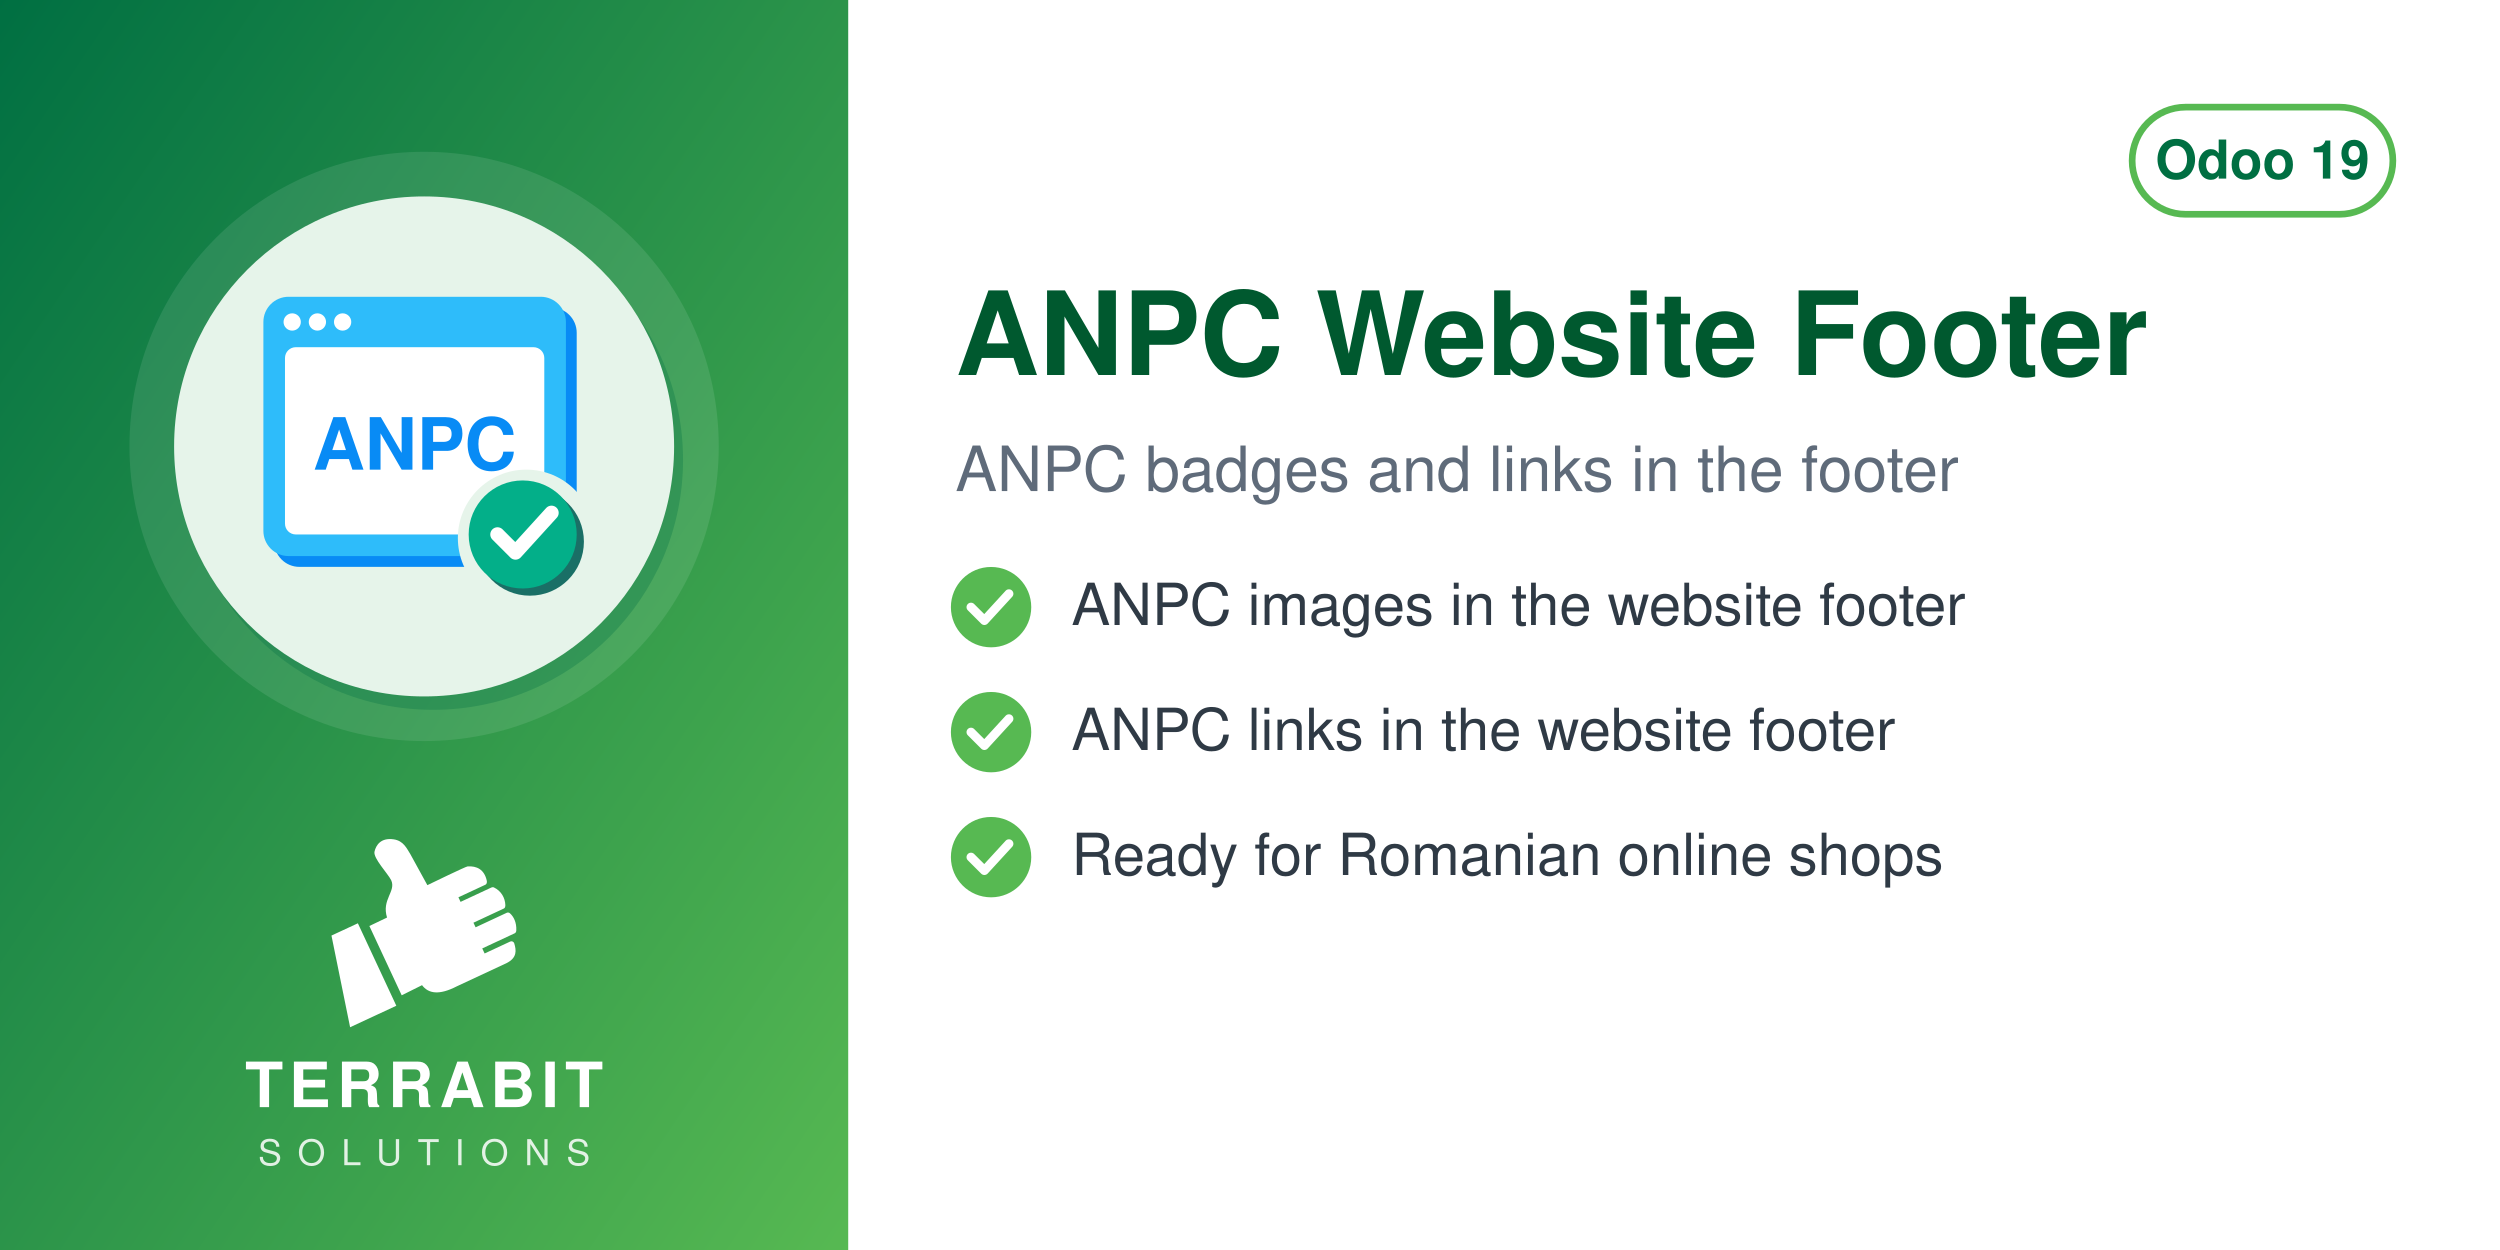
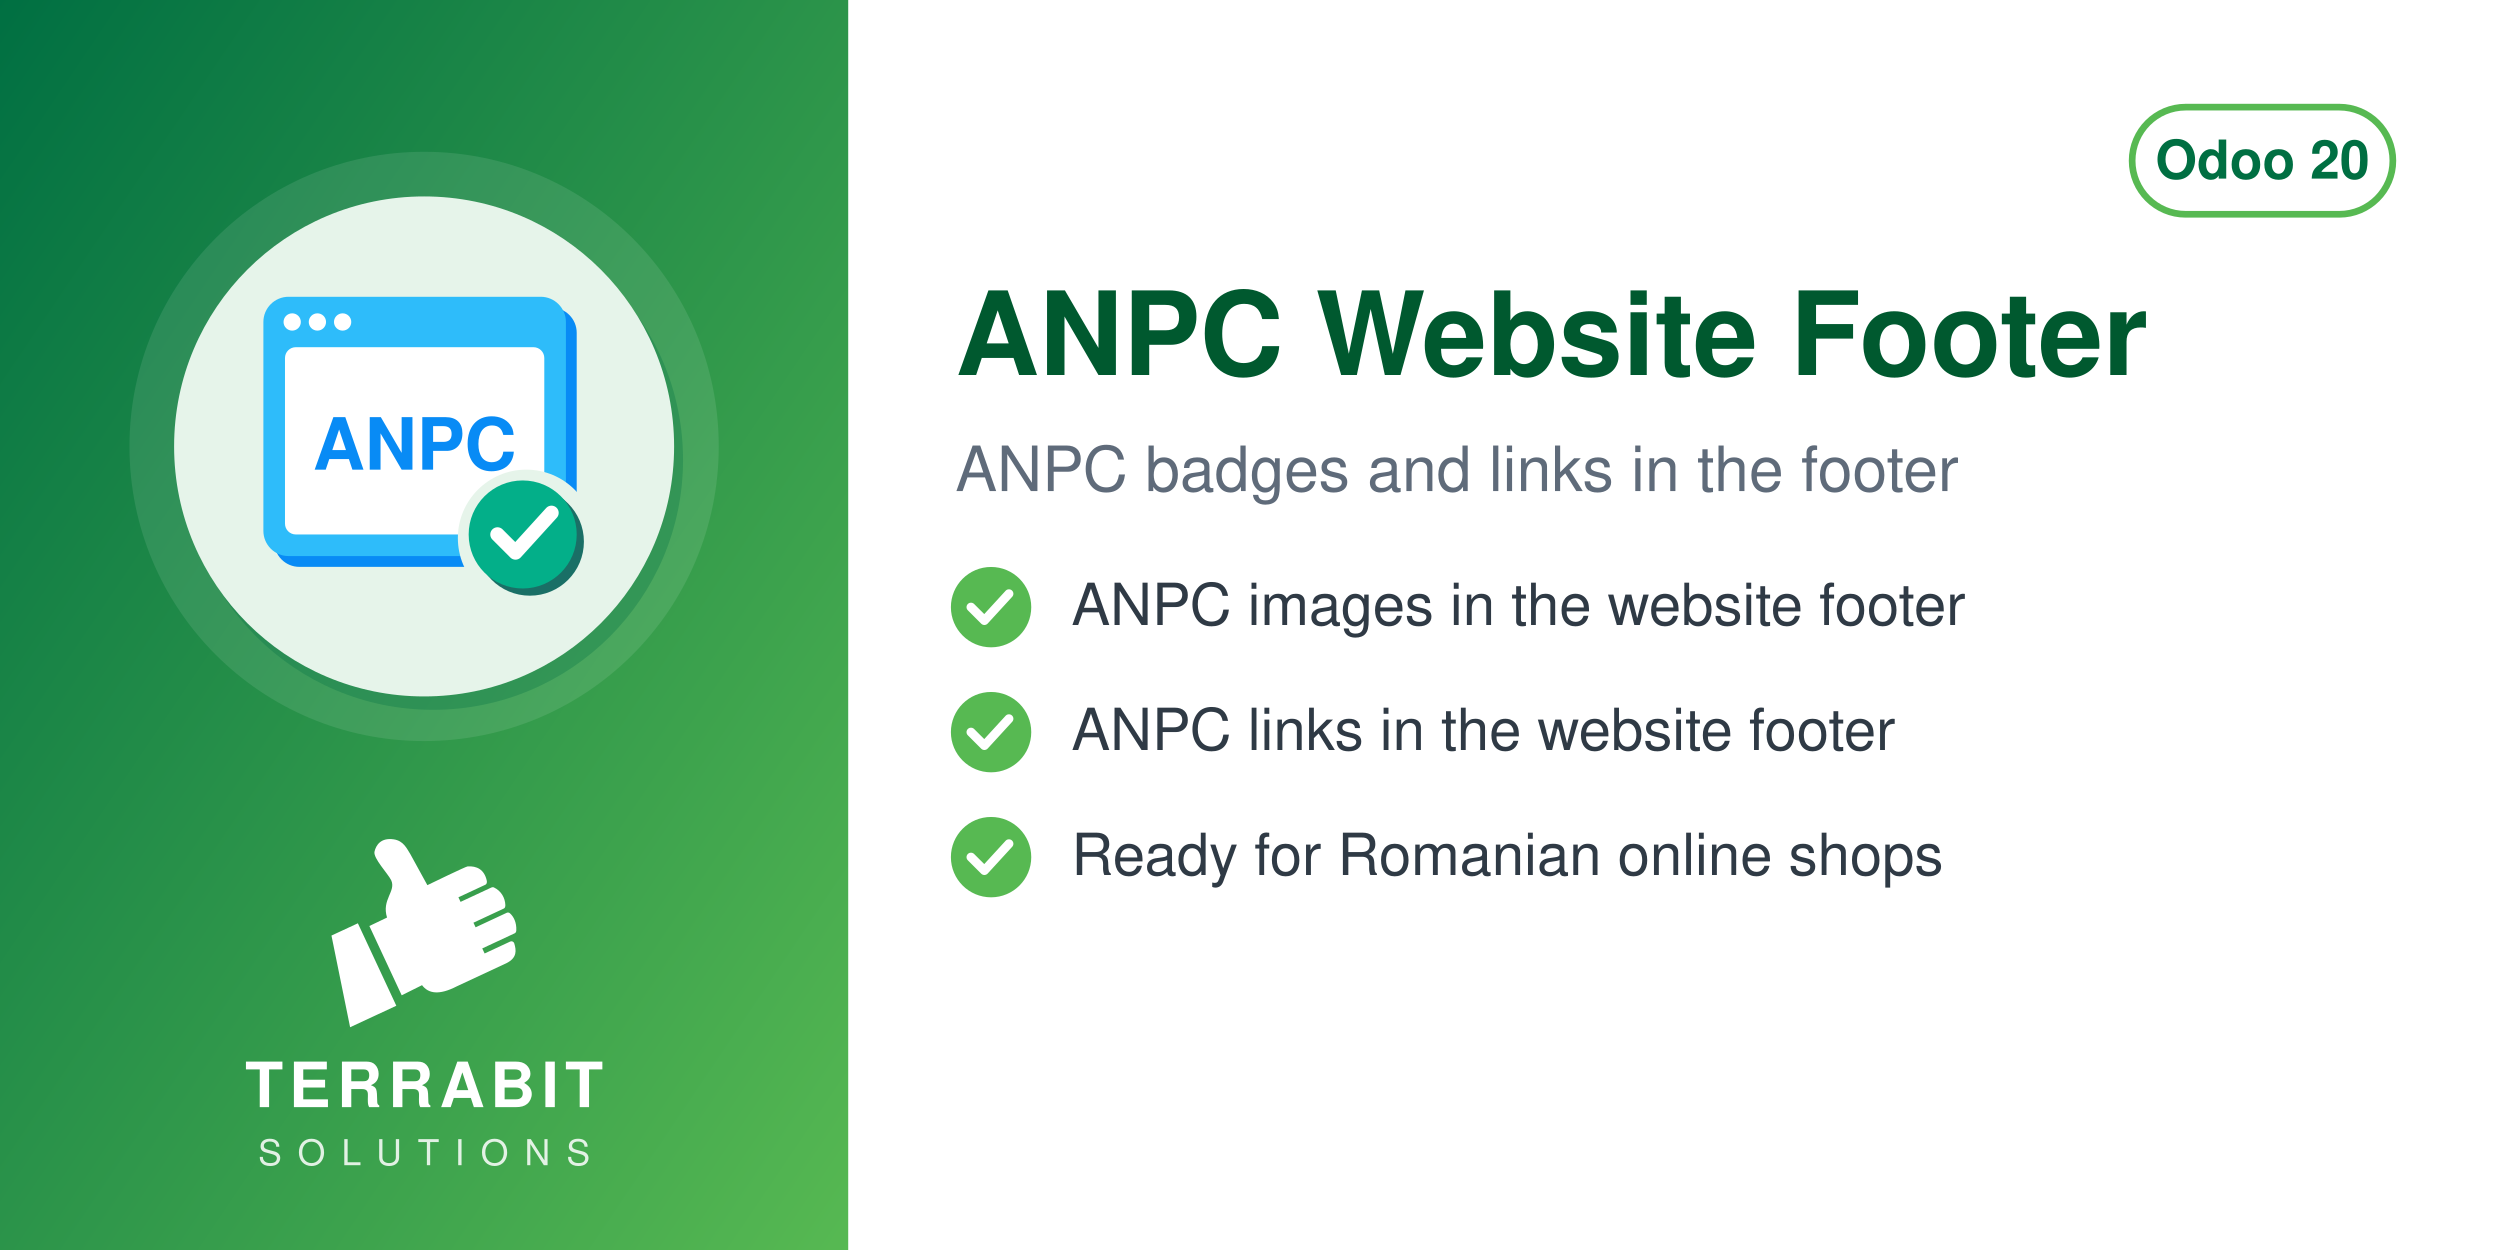
<svg xmlns="http://www.w3.org/2000/svg" width="560" height="280" viewBox="0 0 560 280">
  <defs>
    <linearGradient id="g" x1="0" y1="0" x2="1" y2="1">
      <stop offset="0" stop-color="#006F42" />
      <stop offset="1" stop-color="#57B952" />
    </linearGradient>
  </defs>
  <rect width="560" height="280" fill="#FFFFFF" />
  <rect width="190" height="280" fill="url(#g)" />
  <circle cx="95.0" cy="100" r="66" fill="white" opacity="0.10" />
  <circle cx="97.0" cy="103" r="56" fill="#006F42" opacity="0.30" />
  <circle cx="95.0" cy="100" r="56" fill="#E6F4EA" />
  <svg x="54.0" y="59.0" width="82" height="82" viewBox="0 0 100 100" preserveAspectRatio="xMidYMid meet">
    <g transform="translate(2.16,-0.72) scale(0.9838)">
      <defs>
        <mask id="mi-cut" maskUnits="userSpaceOnUse" x="-20" y="-20" width="140" height="140">
          <rect x="-20" y="-20" width="140" height="140" fill="#fff" />
          <circle cx="77" cy="77" r="19" fill="#000" />
        </mask>
      </defs>
      <g mask="url(#mi-cut)">
        <g transform="translate(3,3)" fill="#088BF5">
          <rect x="4" y="10" width="84" height="72" rx="7" />
        </g>
        <g fill="#2EBCFA">
          <rect x="4" y="10" width="84" height="72" rx="7" />
        </g>
        <rect x="10" y="24" width="72" height="52" rx="3" fill="#FFFFFF" />
        <g fill="#FFFFFF">
          <circle cx="12" cy="17" r="2.4" />
          <circle cx="19" cy="17" r="2.4" />
          <circle cx="26" cy="17" r="2.4" />
        </g>
        <text x="46" y="58" font-family="Helvetica, Arial, sans-serif" font-weight="bold" font-size="20" fill="#088BF5" text-anchor="middle">ANPC</text>
      </g>
      <circle cx="78" cy="78" r="15" fill="#1A6F66" />
      <circle cx="76" cy="76" r="15" fill="#03AF89" />
      <path d="M69,76 l5,5 l10,-11" fill="none" stroke="#FFFFFF" stroke-width="4" stroke-linecap="round" stroke-linejoin="round" />
    </g>
  </svg>
  <svg x="72.0" y="186" width="46" height="46" viewBox="4045 2535 3400 3400" preserveAspectRatio="xMidYMid meet">
    <path fill="#FFFFFF" d="M4648.32 4073.59l636.59 1365.17 -765.09 355.96 -308.63 -1517.87 437.13 -203.26zm725.61 1192.32l336.75 -167.88c105.65,140.85 282.69,170.72 576.82,18.8l819.92 -382.33c181.4,-90.13 164.26,-214.57 130.07,-328.43 -4.28,-14.25 -13.68,-24.81 -27.34,-30.7 -13.67,-5.89 -27.61,-5.11 -41.09,1.18l-422.32 196.93 -39.04 -83.72 538.07 -250.91c16.64,-7.76 24.7,-27.69 25.58,-46.04 6.48,-134.33 -44.36,-230.89 -105.84,-285.23 -15.2,-13.44 -35.71,-15.59 -54.12,-7l-513.92 239.64 -35.6 -76.34 506.31 -236.1c17.69,-8.25 22.52,-36.93 21.83,-56.45 -4.1,-117.31 -67.62,-232.74 -187.72,-290.66 -13.94,-6.72 -28.64,-6.36 -42.69,0.19l-511.21 238.38 -35.37 -75.86 448.98 -209.36c20.44,-9.53 25.81,-42.28 21.02,-64.32 -41.02,-189.07 -167.92,-247.8 -318.14,-237.87 -29.39,1.94 -589.86,273.16 -665.95,310.54l-281.84 -513.57c-59.06,-93.13 -112.7,-221.7 -276.47,-245.13 -211.24,-30.22 -291.56,94.38 -316.89,203.13 -25.32,108.75 223.84,365.99 276.05,473.69 85.52,184.27 -161.86,318.11 -68.41,617.99l-292.54 139.94 535.09 1147.51z" />
  </svg>
  <text x="95.0" y="248" text-anchor="middle" font-family="Helvetica,Arial,sans-serif" font-size="14" font-weight="800" letter-spacing="1.4" fill="white">TERRABIT</text>
  <text x="95.0" y="261" text-anchor="middle" font-family="Helvetica,Arial,sans-serif" font-size="8" font-weight="500" letter-spacing="3.6" fill="white" opacity="0.85">SOLUTIONS</text>
  <g>
    <rect x="477.6" y="24" width="58.4" height="24" rx="12" fill="none" stroke="#57B952" stroke-width="1.5" />
-     <text x="506.8" y="40" text-anchor="middle" font-family="Helvetica,Arial,sans-serif" font-size="12" font-weight="700" fill="#006F42">Odoo 19</text>
+     <text x="506.8" y="40" text-anchor="middle" font-family="Helvetica,Arial,sans-serif" font-size="12" font-weight="700" fill="#006F42">Odoo 20</text>
  </g>
  <text x="214" y="84" font-family="Helvetica,Arial,sans-serif" font-size="26" font-weight="700" fill="#00592F">ANPC Website Footer</text>
  <text x="214" y="110" font-family="Helvetica,Arial,sans-serif" font-size="14" fill="#5F6B7A">ANPC badges and links in the footer</text>
  <circle cx="222" cy="136" r="9" fill="#57B952" />
  <path d="M217.5 136 l3 3 l5.5 -6" fill="none" stroke="white" stroke-width="2" stroke-linecap="round" stroke-linejoin="round" />
  <text x="240" y="140" font-family="Helvetica,Arial,sans-serif" font-size="13" fill="#2F3A45">ANPC images in the website footer</text>
  <circle cx="222" cy="164" r="9" fill="#57B952" />
  <path d="M217.5 164 l3 3 l5.5 -6" fill="none" stroke="white" stroke-width="2" stroke-linecap="round" stroke-linejoin="round" />
  <text x="240" y="168" font-family="Helvetica,Arial,sans-serif" font-size="13" fill="#2F3A45">ANPC links in the website footer</text>
  <circle cx="222" cy="192" r="9" fill="#57B952" />
  <path d="M217.5 192 l3 3 l5.5 -6" fill="none" stroke="white" stroke-width="2" stroke-linecap="round" stroke-linejoin="round" />
  <text x="240" y="196" font-family="Helvetica,Arial,sans-serif" font-size="13" fill="#2F3A45">Ready for Romanian online shops</text>
</svg>
